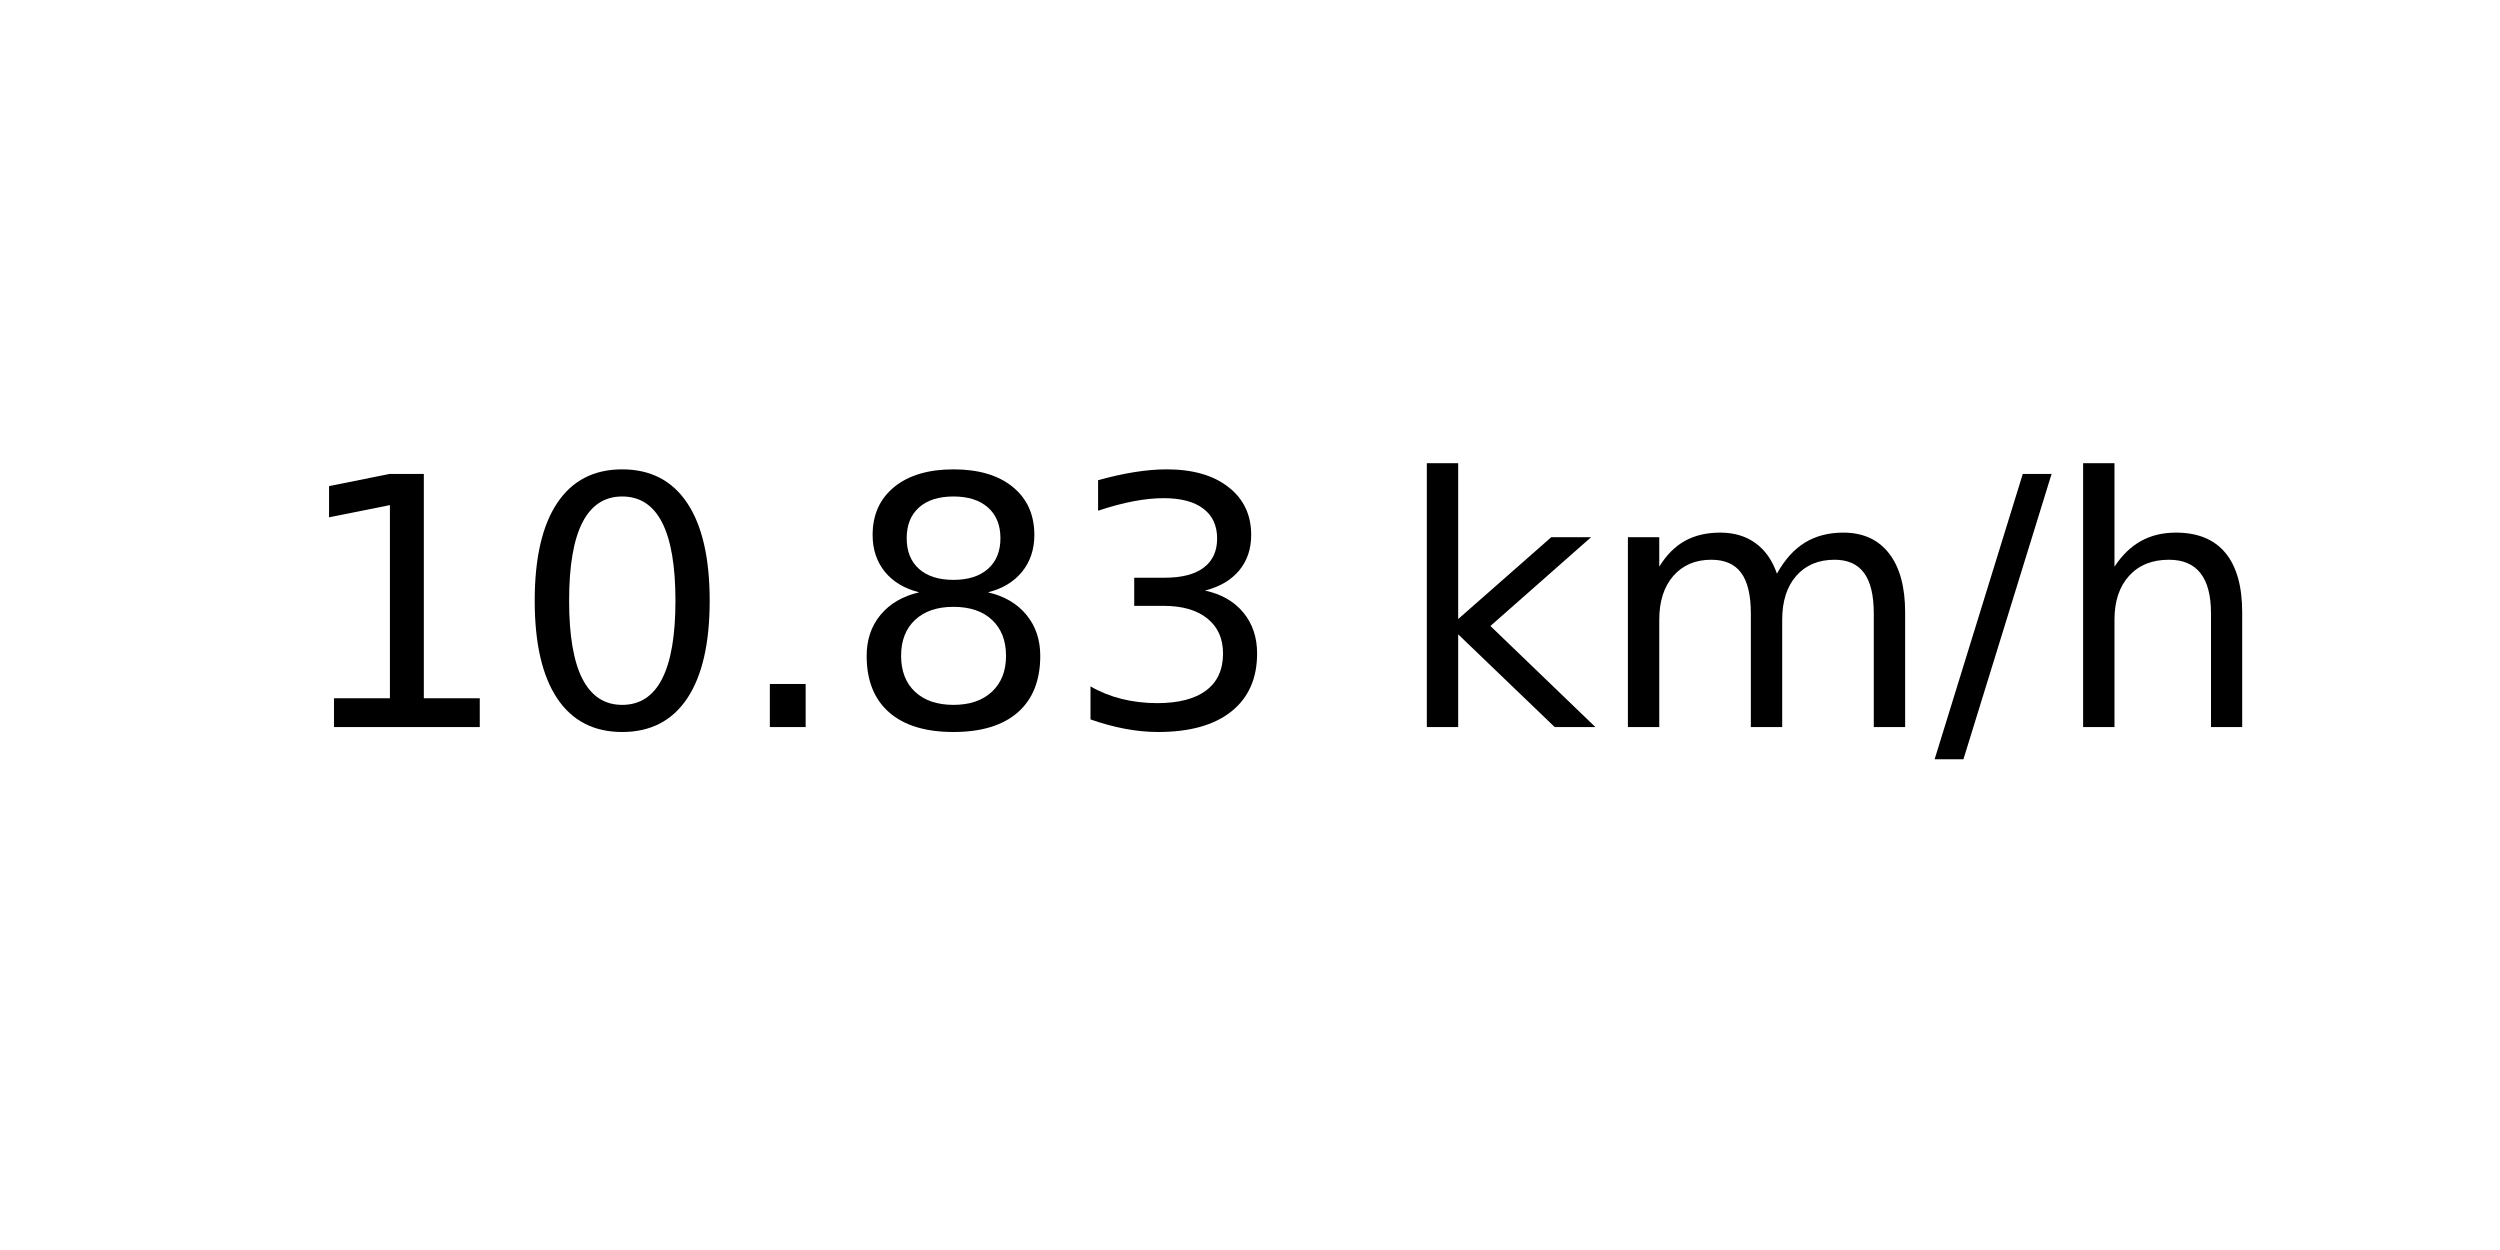
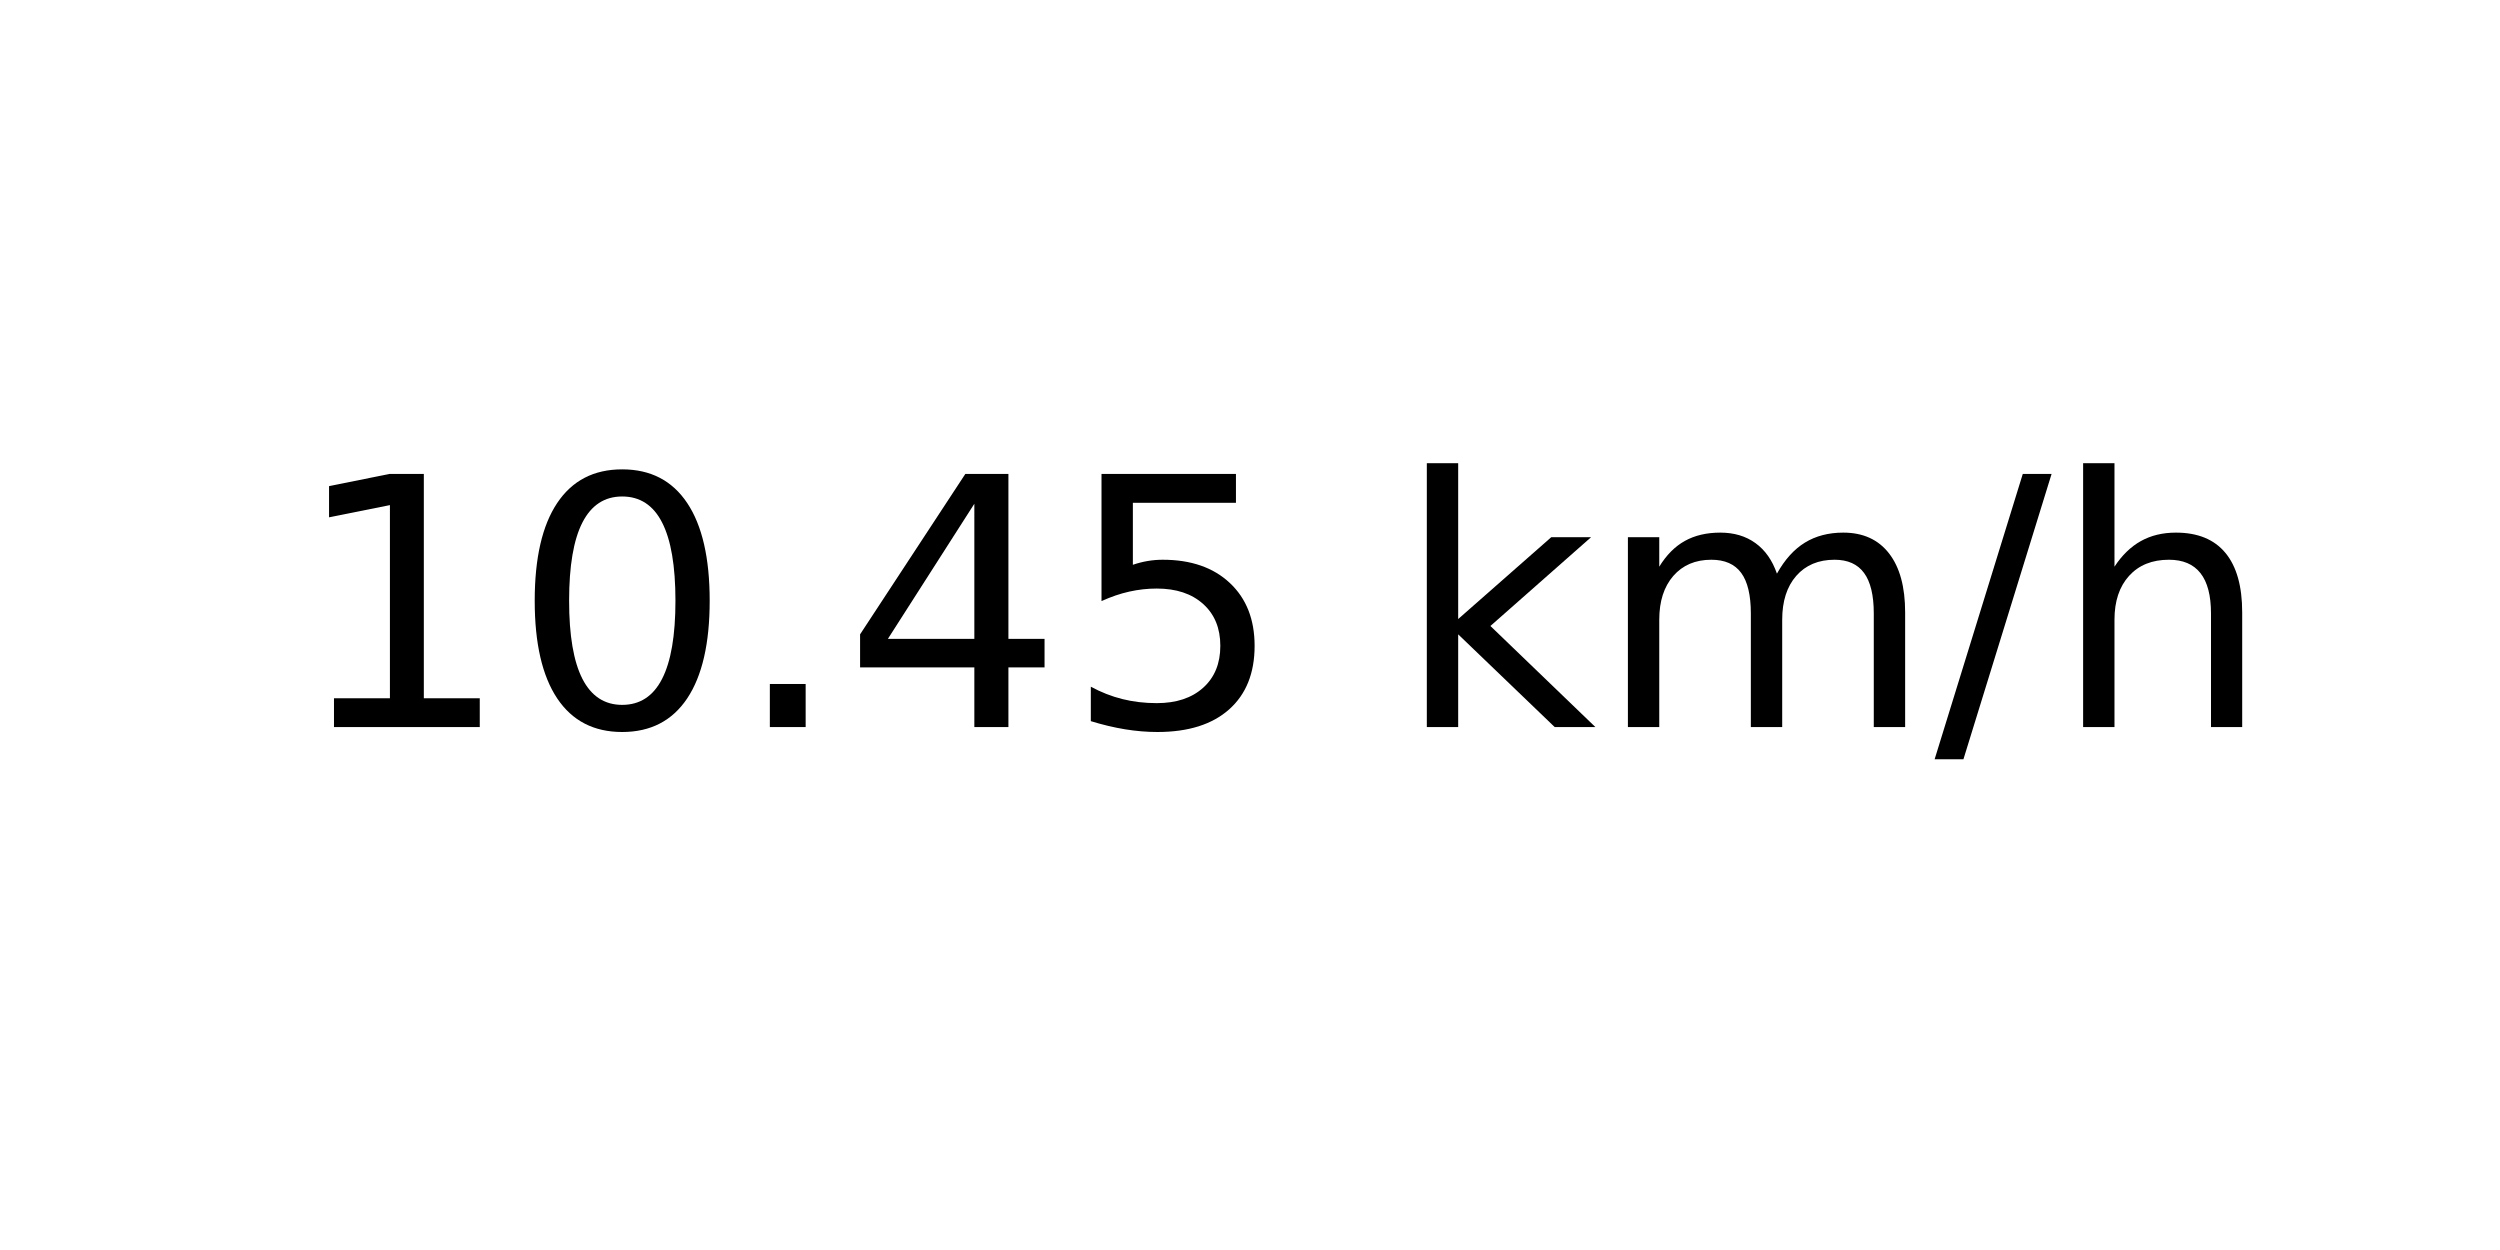
<svg xmlns="http://www.w3.org/2000/svg" xmlns:xlink="http://www.w3.org/1999/xlink" width="72pt" height="36pt" viewBox="0 0 72 36" version="1.1">
  <defs>
    <style type="text/css">*{stroke-linejoin: round; stroke-linecap: butt}</style>
  </defs>
  <g id="figure_1">
    <g id="axes_1">
      <g id="text_1">
        <g transform="translate(8.378125 20.93937) scale(0.1 -0.1)">
          <defs>
            <path id="DejaVuSans-31" d="M 794 531  L 1825 531  L 1825 4091  L 703 3866  L 703 4441  L 1819 4666  L 2450 4666  L 2450 531  L 3481 531  L 3481 0  L 794 0  L 794 531  z " transform="scale(0.015625)" />
            <path id="DejaVuSans-30" d="M 2034 4250  Q 1547 4250 1301 3770  Q 1056 3291 1056 2328  Q 1056 1369 1301 889  Q 1547 409 2034 409  Q 2525 409 2770 889  Q 3016 1369 3016 2328  Q 3016 3291 2770 3770  Q 2525 4250 2034 4250  z M 2034 4750  Q 2819 4750 3233 4129  Q 3647 3509 3647 2328  Q 3647 1150 3233 529  Q 2819 -91 2034 -91  Q 1250 -91 836 529  Q 422 1150 422 2328  Q 422 3509 836 4129  Q 1250 4750 2034 4750  z " transform="scale(0.015625)" />
            <path id="DejaVuSans-2e" d="M 684 794  L 1344 794  L 1344 0  L 684 0  L 684 794  z " transform="scale(0.015625)" />
-             <path id="DejaVuSans-38" d="M 2034 2216  Q 1584 2216 1326 1975  Q 1069 1734 1069 1313  Q 1069 891 1326 650  Q 1584 409 2034 409  Q 2484 409 2743 651  Q 3003 894 3003 1313  Q 3003 1734 2745 1975  Q 2488 2216 2034 2216  z M 1403 2484  Q 997 2584 770 2862  Q 544 3141 544 3541  Q 544 4100 942 4425  Q 1341 4750 2034 4750  Q 2731 4750 3128 4425  Q 3525 4100 3525 3541  Q 3525 3141 3298 2862  Q 3072 2584 2669 2484  Q 3125 2378 3379 2068  Q 3634 1759 3634 1313  Q 3634 634 3220 271  Q 2806 -91 2034 -91  Q 1263 -91 848 271  Q 434 634 434 1313  Q 434 1759 690 2068  Q 947 2378 1403 2484  z M 1172 3481  Q 1172 3119 1398 2916  Q 1625 2713 2034 2713  Q 2441 2713 2670 2916  Q 2900 3119 2900 3481  Q 2900 3844 2670 4047  Q 2441 4250 2034 4250  Q 1625 4250 1398 4047  Q 1172 3844 1172 3481  z " transform="scale(0.015625)" />
-             <path id="DejaVuSans-33" d="M 2597 2516  Q 3050 2419 3304 2112  Q 3559 1806 3559 1356  Q 3559 666 3084 287  Q 2609 -91 1734 -91  Q 1441 -91 1130 -33  Q 819 25 488 141  L 488 750  Q 750 597 1062 519  Q 1375 441 1716 441  Q 2309 441 2620 675  Q 2931 909 2931 1356  Q 2931 1769 2642 2001  Q 2353 2234 1838 2234  L 1294 2234  L 1294 2753  L 1863 2753  Q 2328 2753 2575 2939  Q 2822 3125 2822 3475  Q 2822 3834 2567 4026  Q 2313 4219 1838 4219  Q 1578 4219 1281 4162  Q 984 4106 628 3988  L 628 4550  Q 988 4650 1302 4700  Q 1616 4750 1894 4750  Q 2613 4750 3031 4423  Q 3450 4097 3450 3541  Q 3450 3153 3228 2886  Q 3006 2619 2597 2516  z " transform="scale(0.015625)" />
+             <path id="DejaVuSans-34" d="M 2419 4116  L 825 1625  L 2419 1625  L 2419 4116  z M 2253 4666  L 3047 4666  L 3047 1625  L 3713 1625  L 3713 1100  L 3047 1100  L 3047 0  L 2419 0  L 2419 1100  L 313 1100  L 313 1709  L 2253 4666  z " transform="scale(0.015625)" />
+             <path id="DejaVuSans-35" d="M 691 4666  L 3169 4666  L 3169 4134  L 1269 4134  L 1269 2991  Q 1406 3038 1543 3061  Q 1681 3084 1819 3084  Q 2600 3084 3056 2656  Q 3513 2228 3513 1497  Q 3513 744 3044 326  Q 2575 -91 1722 -91  Q 1428 -91 1123 -41  Q 819 9 494 109  L 494 744  Q 775 591 1075 516  Q 1375 441 1709 441  Q 2250 441 2565 725  Q 2881 1009 2881 1497  Q 2881 1984 2565 2268  Q 2250 2553 1709 2553  Q 1456 2553 1204 2497  Q 953 2441 691 2322  L 691 4666  z " transform="scale(0.015625)" />
            <path id="DejaVuSans-20" transform="scale(0.015625)" />
            <path id="DejaVuSans-6b" d="M 581 4863  L 1159 4863  L 1159 1991  L 2875 3500  L 3609 3500  L 1753 1863  L 3688 0  L 2938 0  L 1159 1709  L 1159 0  L 581 0  L 581 4863  z " transform="scale(0.015625)" />
            <path id="DejaVuSans-6d" d="M 3328 2828  Q 3544 3216 3844 3400  Q 4144 3584 4550 3584  Q 5097 3584 5394 3201  Q 5691 2819 5691 2113  L 5691 0  L 5113 0  L 5113 2094  Q 5113 2597 4934 2840  Q 4756 3084 4391 3084  Q 3944 3084 3684 2787  Q 3425 2491 3425 1978  L 3425 0  L 2847 0  L 2847 2094  Q 2847 2600 2669 2842  Q 2491 3084 2119 3084  Q 1678 3084 1418 2786  Q 1159 2488 1159 1978  L 1159 0  L 581 0  L 581 3500  L 1159 3500  L 1159 2956  Q 1356 3278 1631 3431  Q 1906 3584 2284 3584  Q 2666 3584 2933 3390  Q 3200 3197 3328 2828  z " transform="scale(0.015625)" />
            <path id="DejaVuSans-2f" d="M 1625 4666  L 2156 4666  L 531 -594  L 0 -594  L 1625 4666  z " transform="scale(0.015625)" />
            <path id="DejaVuSans-68" d="M 3513 2113  L 3513 0  L 2938 0  L 2938 2094  Q 2938 2591 2744 2837  Q 2550 3084 2163 3084  Q 1697 3084 1428 2787  Q 1159 2491 1159 1978  L 1159 0  L 581 0  L 581 4863  L 1159 4863  L 1159 2956  Q 1366 3272 1645 3428  Q 1925 3584 2291 3584  Q 2894 3584 3203 3211  Q 3513 2838 3513 2113  z " transform="scale(0.015625)" />
          </defs>
          <use xlink:href="#DejaVuSans-31" />
          <use xlink:href="#DejaVuSans-30" x="63.623" />
          <use xlink:href="#DejaVuSans-2e" x="127.246" />
-           <use xlink:href="#DejaVuSans-38" x="159.033" />
-           <use xlink:href="#DejaVuSans-33" x="222.656" />
+           <use xlink:href="#DejaVuSans-34" x="159.033" />
+           <use xlink:href="#DejaVuSans-35" x="222.656" />
          <use xlink:href="#DejaVuSans-20" x="286.279" />
          <use xlink:href="#DejaVuSans-6b" x="318.066" />
          <use xlink:href="#DejaVuSans-6d" x="375.977" />
          <use xlink:href="#DejaVuSans-2f" x="473.389" />
          <use xlink:href="#DejaVuSans-68" x="507.08" />
        </g>
      </g>
    </g>
  </g>
</svg>
